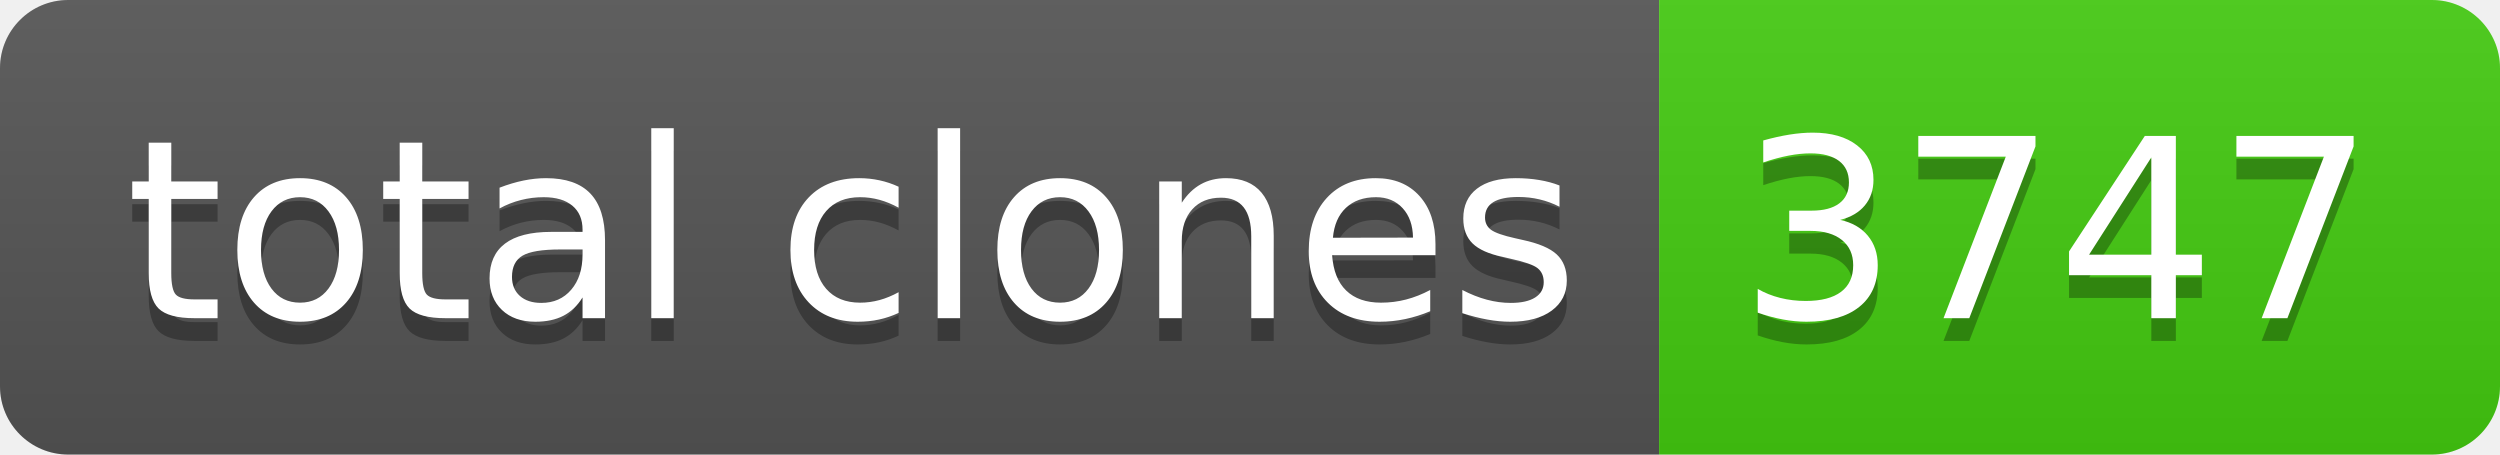
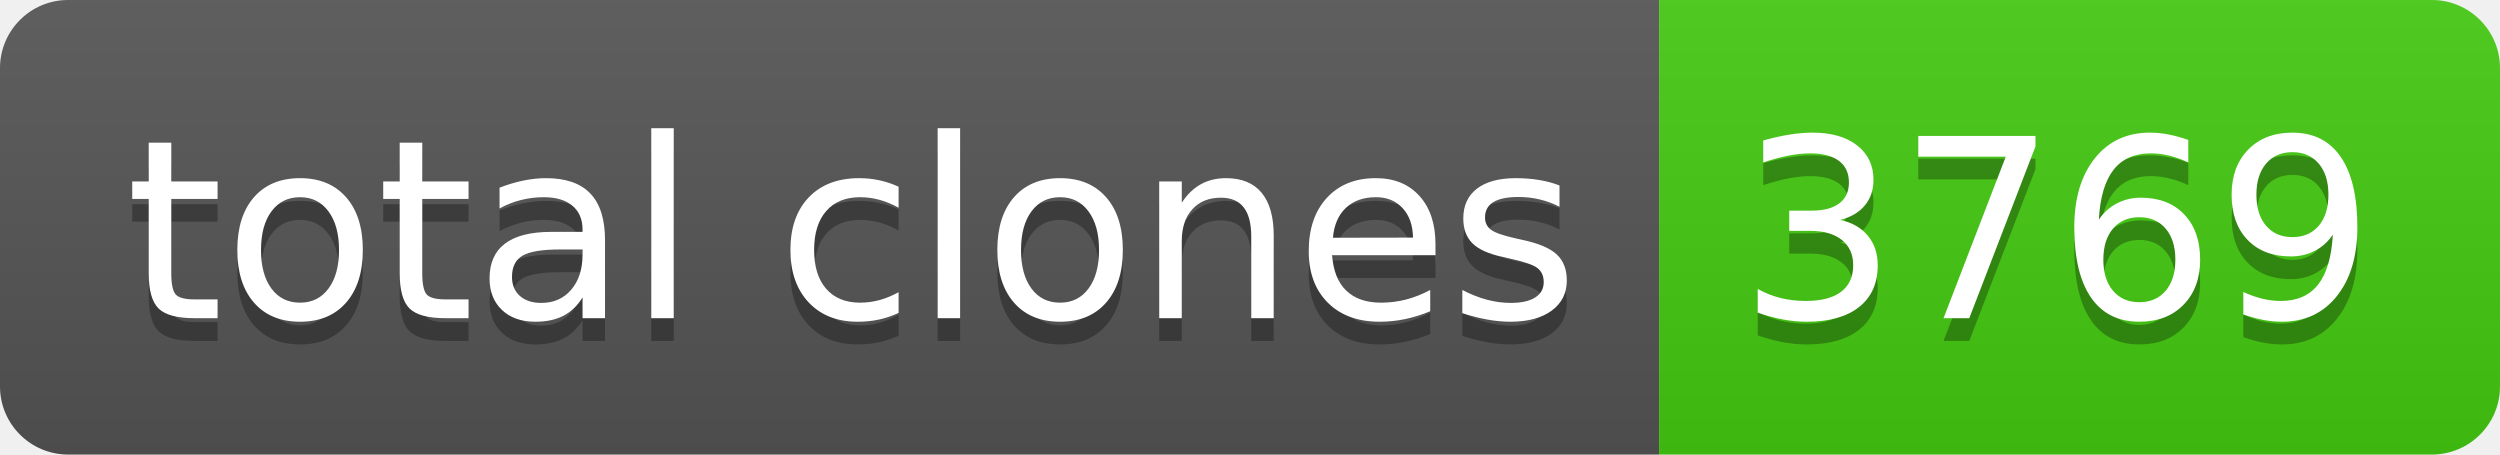
- <svg xmlns="http://www.w3.org/2000/svg" width="110" height="20" role="img" aria-label="total clones: 3747">
+ <svg xmlns="http://www.w3.org/2000/svg" width="110" height="20" role="img" aria-label="total clones: 3769">
  <linearGradient id="s" x2="0" y2="100%">
    <stop offset="0" stop-color="#bbb" stop-opacity=".1" />
    <stop offset="1" stop-opacity=".1" />
  </linearGradient>
  <clipPath id="r">
    <rect width="110" height="20" rx="3" fill="#fff" />
  </clipPath>
  <g clip-path="url(#r)">
    <rect width="73" height="20" fill="#555" />
    <rect x="73" width="37" height="20" fill="#4c1" />
    <rect width="110" height="20" fill="url(#s)" />
  </g>
  <g fill="#fff" text-anchor="middle" font-family="Verdana,Geneva,DejaVu Sans,sans-serif" text-rendering="geometricPrecision" font-size="110">
    <text aria-hidden="true" x="375" y="150" fill="#010101" fill-opacity=".3" transform="scale(.1)" textLength="630">total clones</text>
    <text x="375" y="140" transform="scale(.1)" fill="#fff" textLength="630">total clones</text>
-     <text aria-hidden="true" x="905" y="150" fill="#010101" fill-opacity=".3" transform="scale(.1)" textLength="270">3747</text>
-     <text x="905" y="140" transform="scale(.1)" fill="#fff" textLength="270">3747</text>
+     <text aria-hidden="true" x="905" y="150" fill="#010101" fill-opacity=".3" transform="scale(.1)" textLength="270">3769</text>
+     <text x="905" y="140" transform="scale(.1)" fill="#fff" textLength="270">3769</text>
  </g>
</svg>
